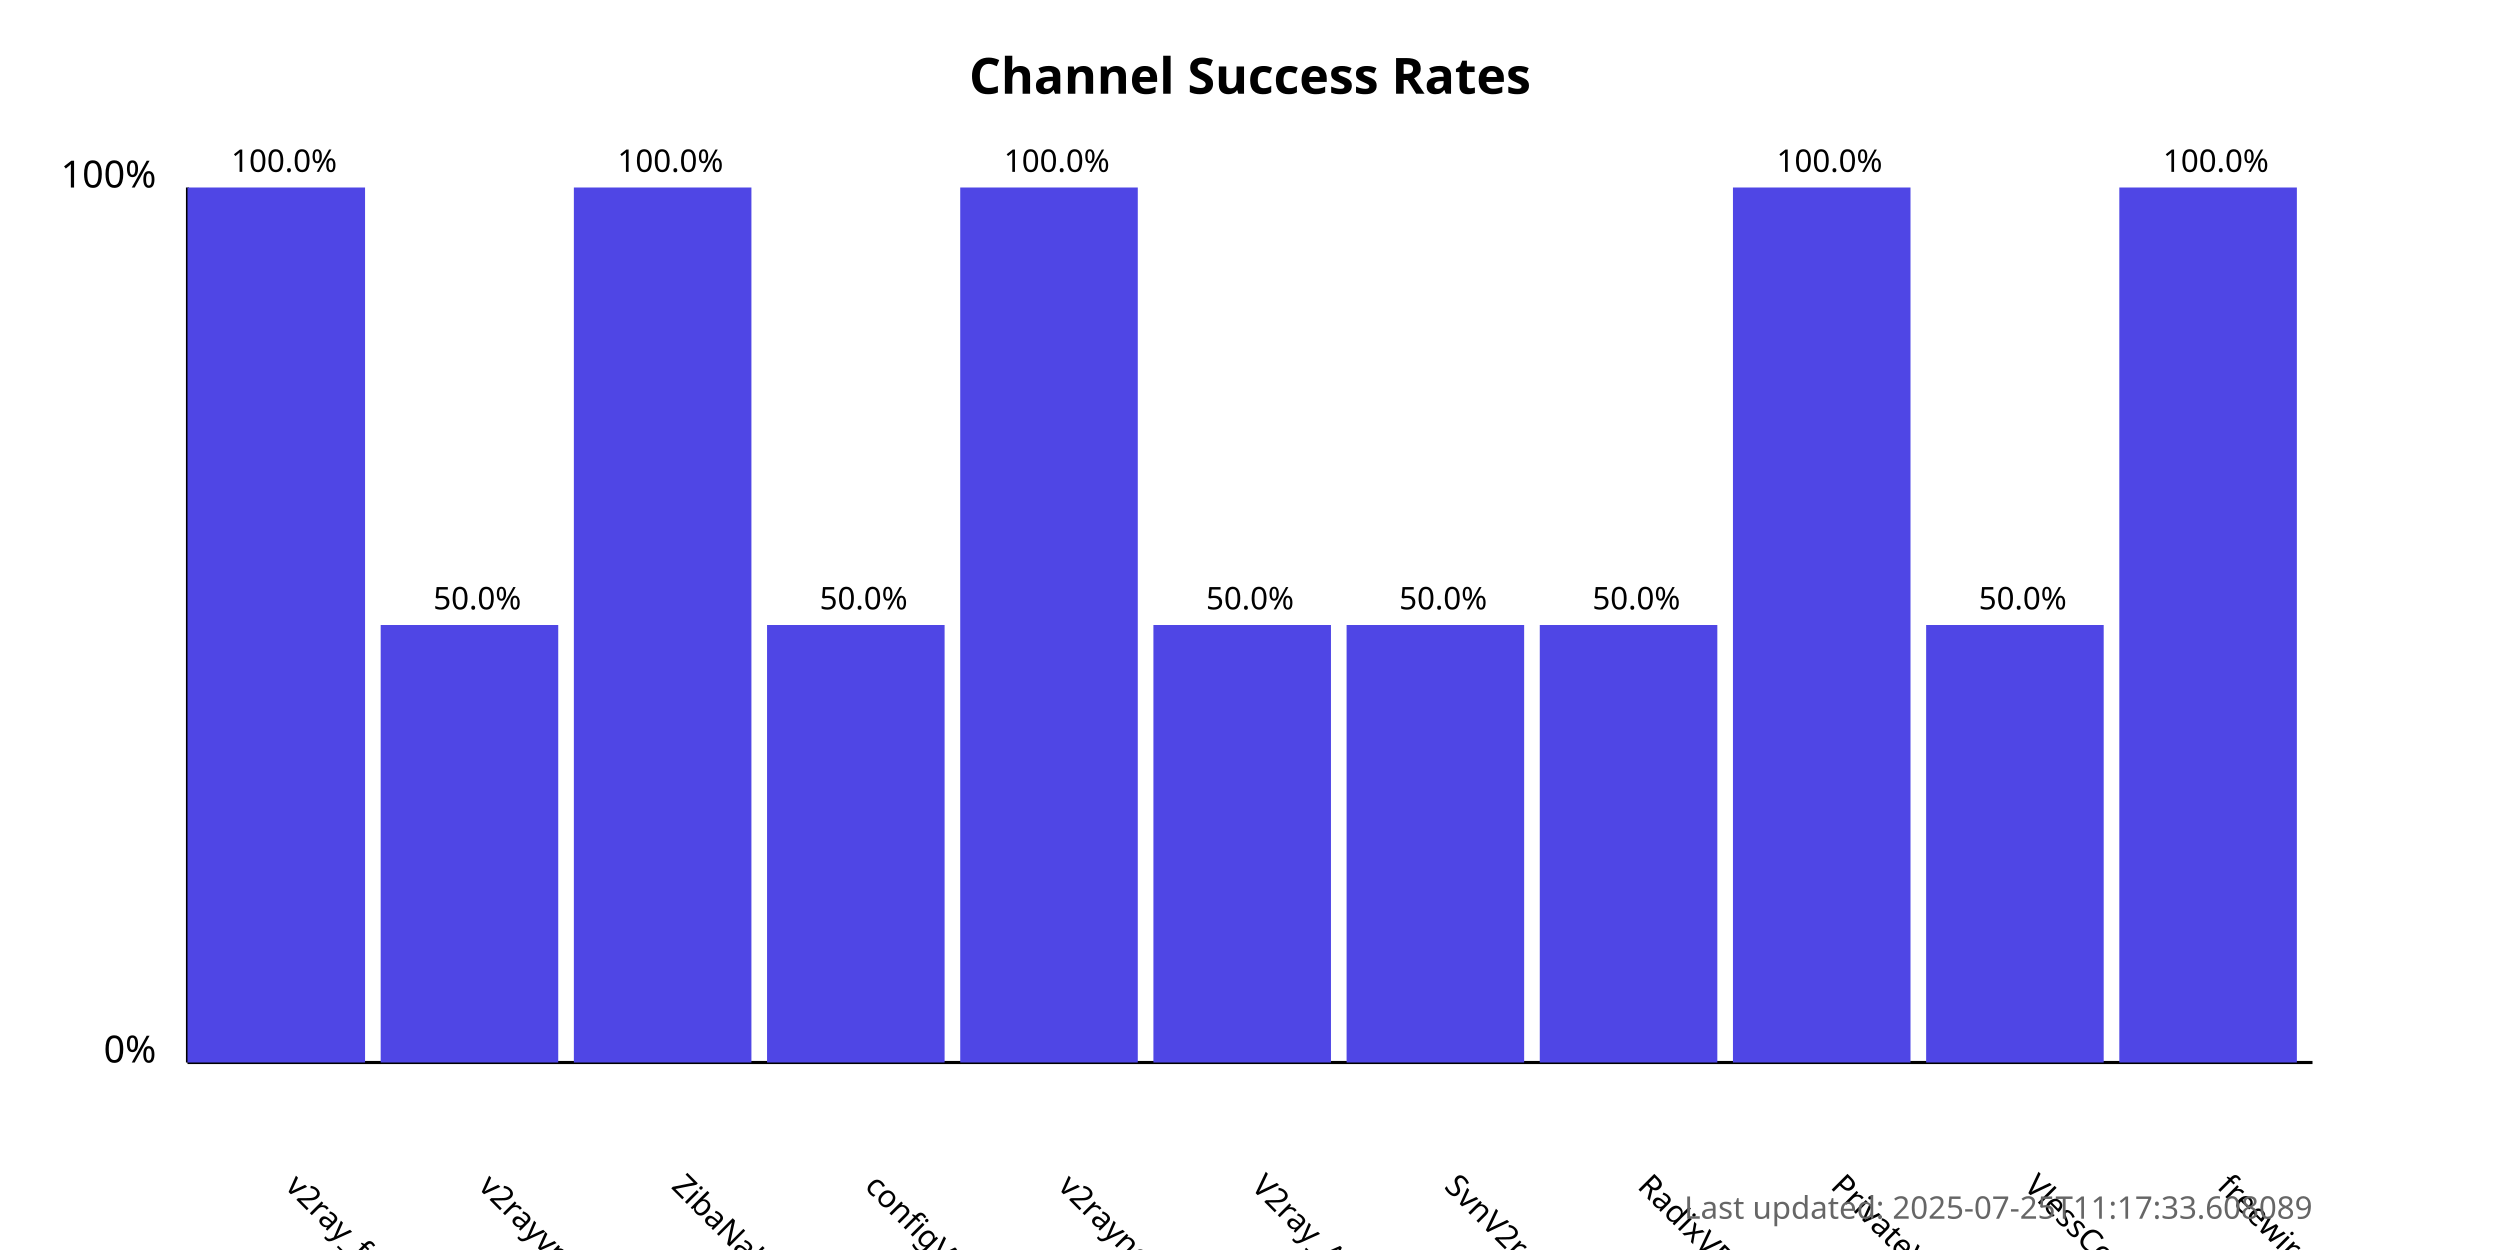
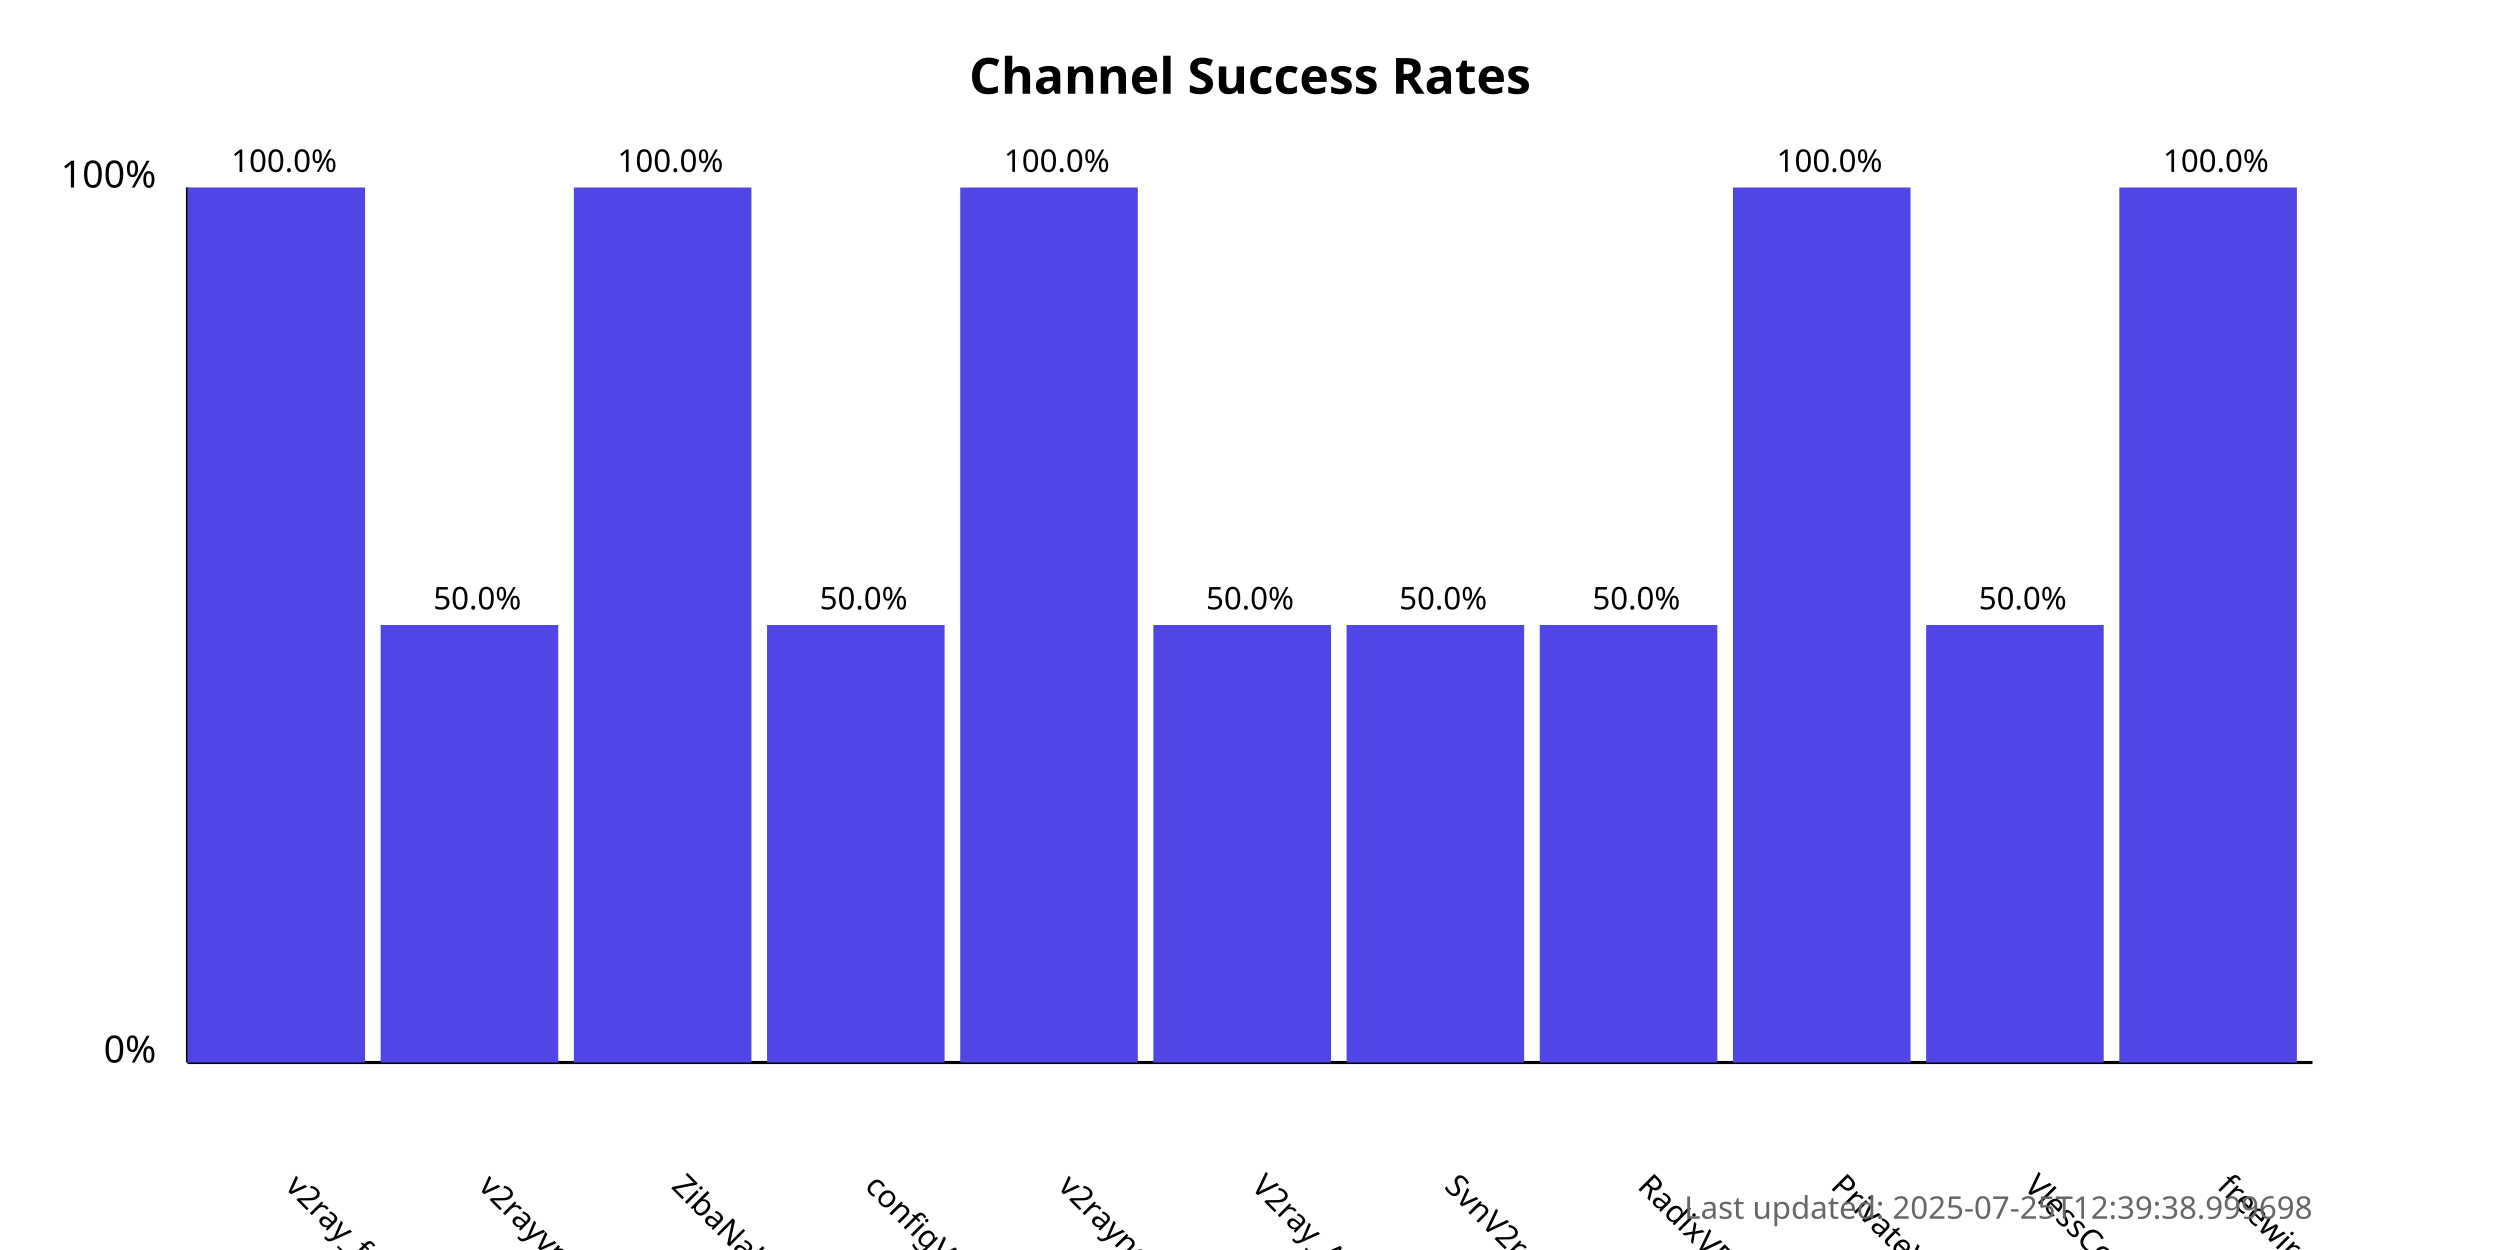
<svg xmlns="http://www.w3.org/2000/svg" width="800" height="400">
  <style>
            .chart-title { font: bold 16px sans-serif; }
            .axis-label { font: 12px sans-serif; }
            .tick-label { font: 10px sans-serif; }
            .bar { fill: #4f46e5; }
            .bar:hover { fill: #6366f1; }
            .timestamp { font: 10px sans-serif; fill: #666; }
        </style>
  <text x="400.0" y="30" text-anchor="middle" class="chart-title">
            Channel Success Rates
        </text>
  <line x1="60" y1="340" x2="60" y2="60" stroke="black" stroke-width="1" />
  <line x1="60" y1="340" x2="740" y2="340" stroke="black" stroke-width="1" />
  <text x="50" y="340" text-anchor="end" class="axis-label">0%</text>
  <text x="50" y="60" text-anchor="end" class="axis-label">100%</text>
  <g>
    <rect x="60" y="60.0" width="56.818" height="280.0" class="bar" />
    <text x="90.909" y="380" transform="rotate(45, 90.90909, 380)" text-anchor="start" class="tick-label">
                v2ray_free_conf
            </text>
    <text x="90.909" y="55.0" text-anchor="middle" class="tick-label">
                100.0%
            </text>
  </g>
  <g>
    <rect x="121.818" y="200.0" width="56.818" height="140.0" class="bar" />
    <text x="152.727" y="380" transform="rotate(45, 152.7273, 380)" text-anchor="start" class="tick-label">
                v2rayvpno
            </text>
    <text x="152.727" y="195.0" text-anchor="middle" class="tick-label">
                50.0%
            </text>
  </g>
  <g>
    <rect x="183.636" y="60.0" width="56.818" height="280.0" class="bar" />
    <text x="214.545" y="380" transform="rotate(45, 214.5455, 380)" text-anchor="start" class="tick-label">
                ZibaNabz
            </text>
    <text x="214.545" y="55.0" text-anchor="middle" class="tick-label">
                100.0%
            </text>
  </g>
  <g>
    <rect x="245.455" y="200.0" width="56.818" height="140.0" class="bar" />
    <text x="276.364" y="380" transform="rotate(45, 276.3636, 380)" text-anchor="start" class="tick-label">
                configV2rayForFree
            </text>
    <text x="276.364" y="195.0" text-anchor="middle" class="tick-label">
                50.0%
            </text>
  </g>
  <g>
    <rect x="307.273" y="60.0" width="56.818" height="280.0" class="bar" />
    <text x="338.182" y="380" transform="rotate(45, 338.1818, 380)" text-anchor="start" class="tick-label">
                v2rayngvpn
            </text>
    <text x="338.182" y="55.0" text-anchor="middle" class="tick-label">
                100.0%
            </text>
  </g>
  <g>
    <rect x="369.091" y="200.0" width="56.818" height="140.0" class="bar" />
    <text x="400.0" y="380" transform="rotate(45, 400.0, 380)" text-anchor="start" class="tick-label">
                V2ray_Alpha
            </text>
    <text x="400.0" y="195.0" text-anchor="middle" class="tick-label">
                50.0%
            </text>
  </g>
  <g>
    <rect x="430.909" y="200.0" width="56.818" height="140.0" class="bar" />
    <text x="461.818" y="380" transform="rotate(45, 461.8182, 380)" text-anchor="start" class="tick-label">
                SvnV2ray
            </text>
    <text x="461.818" y="195.0" text-anchor="middle" class="tick-label">
                50.0%
            </text>
  </g>
  <g>
    <rect x="492.727" y="200.0" width="56.818" height="140.0" class="bar" />
    <text x="523.636" y="380" transform="rotate(45, 523.6364, 380)" text-anchor="start" class="tick-label">
                RadixVPN
            </text>
    <text x="523.636" y="195.0" text-anchor="middle" class="tick-label">
                50.0%
            </text>
  </g>
  <g>
    <rect x="554.545" y="60.0" width="56.818" height="280.0" class="bar" />
    <text x="585.455" y="380" transform="rotate(45, 585.4545, 380)" text-anchor="start" class="tick-label">
                PrivateVPNs
            </text>
    <text x="585.455" y="55.0" text-anchor="middle" class="tick-label">
                100.0%
            </text>
  </g>
  <g>
    <rect x="616.364" y="200.0" width="56.818" height="140.0" class="bar" />
    <text x="647.273" y="380" transform="rotate(45, 647.2727, 380)" text-anchor="start" class="tick-label">
                VlessConfig
            </text>
    <text x="647.273" y="195.0" text-anchor="middle" class="tick-label">
                50.0%
            </text>
  </g>
  <g>
    <rect x="678.182" y="60.0" width="56.818" height="280.0" class="bar" />
    <text x="709.091" y="380" transform="rotate(45, 709.0909, 380)" text-anchor="start" class="tick-label">
                freewireguard
            </text>
    <text x="709.091" y="55.0" text-anchor="middle" class="tick-label">
                100.0%
            </text>
  </g>
  <text x="740" y="390" text-anchor="end" class="timestamp">
-             Last updated: 2025-07-25T11:17:33.608089
+             Last updated: 2025-07-25T12:39:38.999698
        </text>
</svg>
